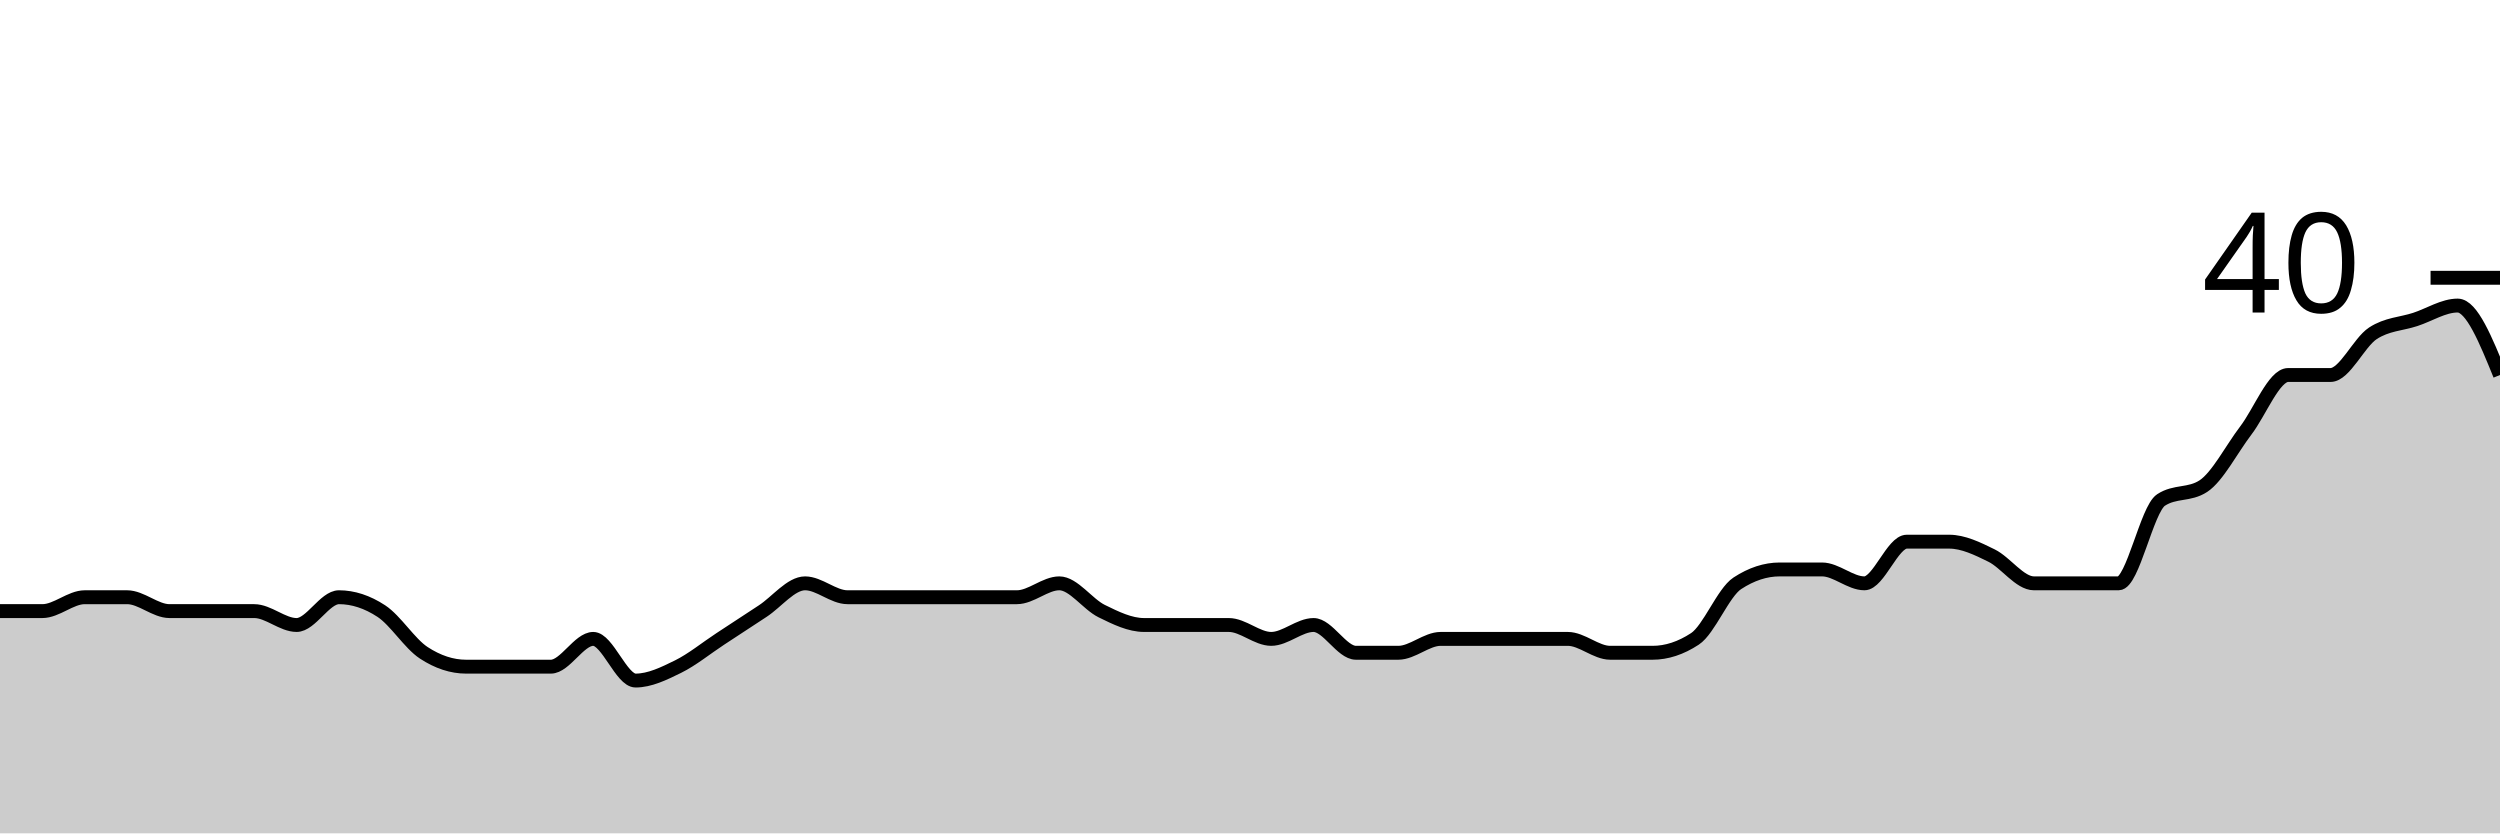
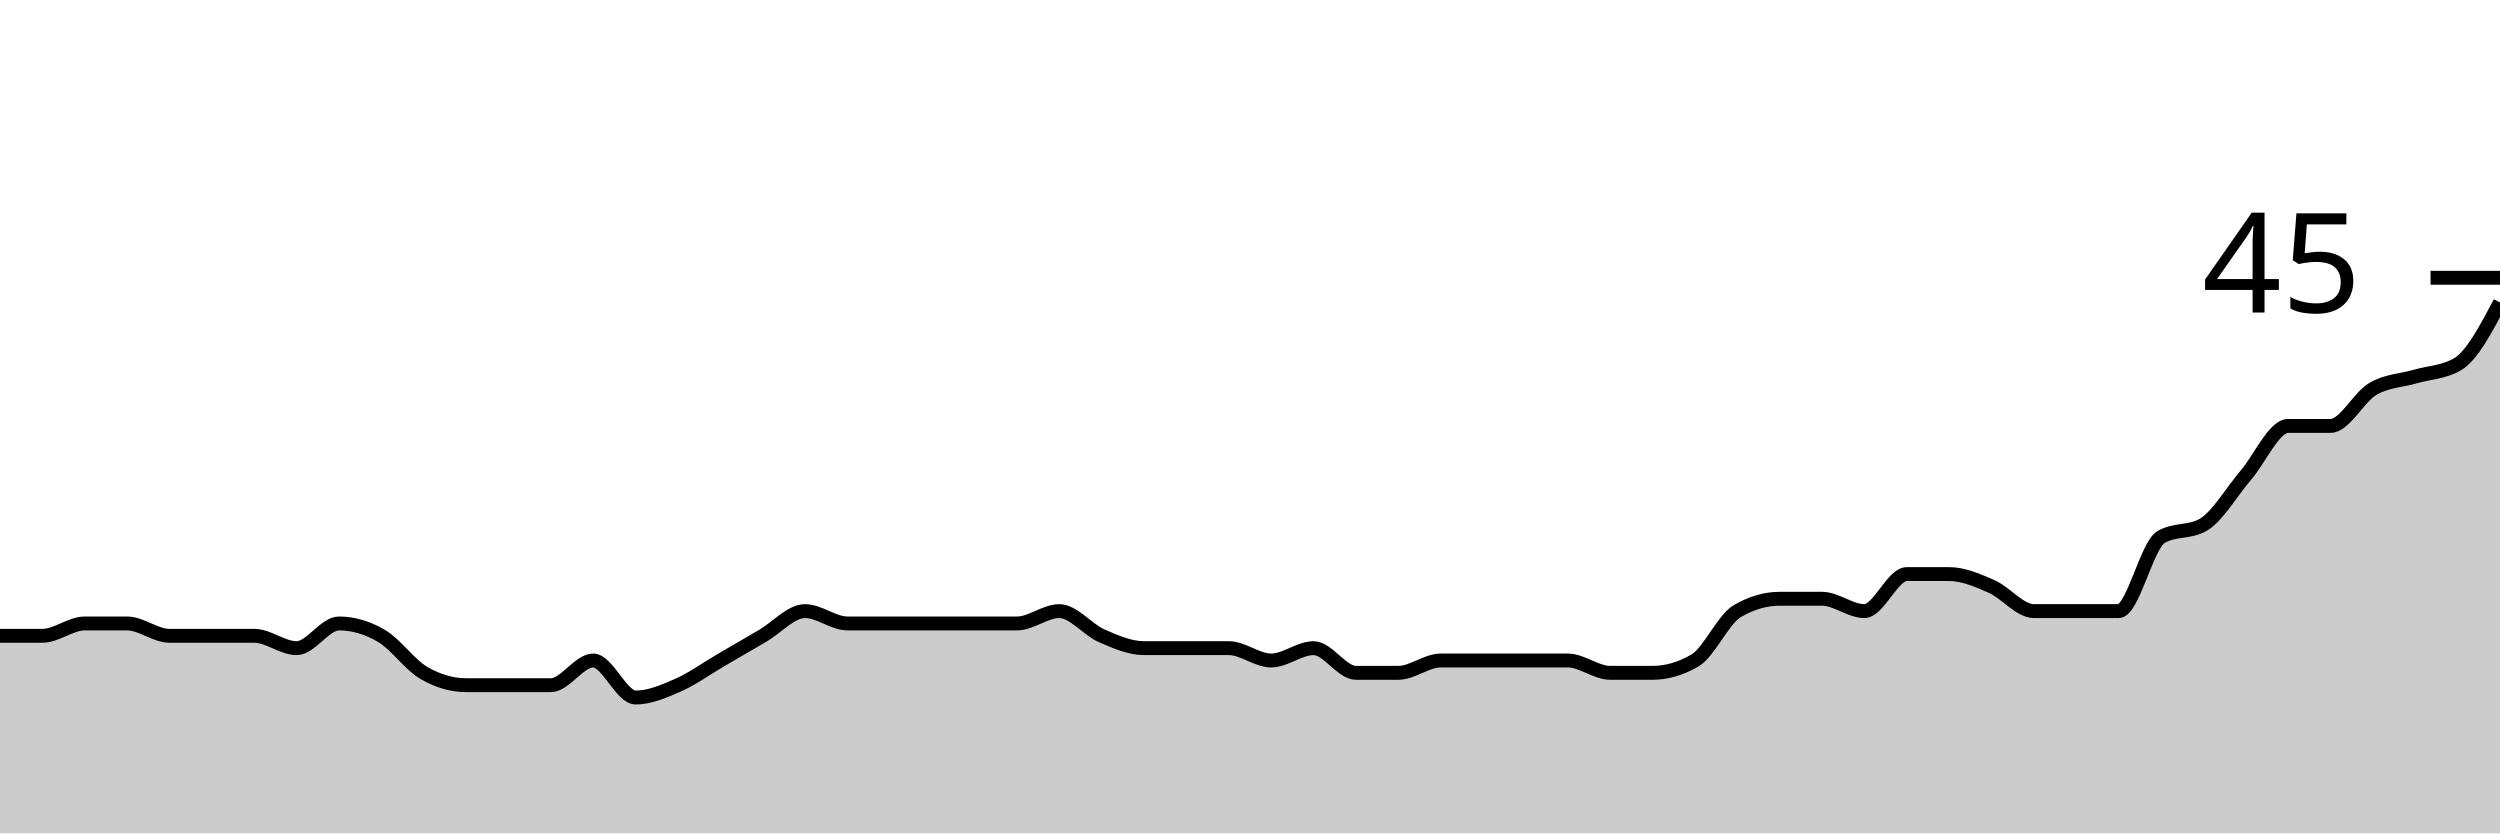
<svg xmlns="http://www.w3.org/2000/svg" viewBox="0 0 180 60">
  <g transform="translate(0,20)">
-     <path class="area" fill="rgba(0, 0, 0, 0.2)" d="M0,24C1.017,24,2.034,24,3.051,24C4.068,24,5.085,23,6.102,23C7.119,23,8.136,23,9.153,23C10.169,23,11.186,24,12.203,24C13.22,24,14.237,24,15.254,24C16.271,24,17.288,24,18.305,24C19.322,24,20.339,25,21.356,25C22.373,25,23.39,23,24.407,23C25.424,23,26.441,23.333,27.458,24C28.475,24.667,29.492,26.333,30.508,27C31.525,27.667,32.542,28,33.559,28C34.576,28,35.593,28,36.61,28C37.627,28,38.644,28,39.661,28C40.678,28,41.695,26,42.712,26C43.729,26,44.746,29,45.763,29C46.78,29,47.797,28.5,48.814,28C49.831,27.5,50.847,26.667,51.864,26C52.881,25.333,53.898,24.667,54.915,24C55.932,23.333,56.949,22,57.966,22C58.983,22,60,23,61.017,23C62.034,23,63.051,23,64.068,23C65.085,23,66.102,23,67.119,23C68.136,23,69.153,23,70.169,23C71.186,23,72.203,23,73.22,23C74.237,23,75.254,22,76.271,22C77.288,22,78.305,23.5,79.322,24C80.339,24.5,81.356,25,82.373,25C83.39,25,84.407,25,85.424,25C86.441,25,87.458,25,88.475,25C89.492,25,90.508,26,91.525,26C92.542,26,93.559,25,94.576,25C95.593,25,96.61,27,97.627,27C98.644,27,99.661,27,100.678,27C101.695,27,102.712,26,103.729,26C104.746,26,105.763,26,106.78,26C107.797,26,108.814,26,109.831,26C110.847,26,111.864,26,112.881,26C113.898,26,114.915,27,115.932,27C116.949,27,117.966,27,118.983,27C120,27,121.017,26.667,122.034,26C123.051,25.333,124.068,22.667,125.085,22C126.102,21.333,127.119,21,128.136,21C129.153,21,130.169,21,131.186,21C132.203,21,133.22,22,134.237,22C135.254,22,136.271,19,137.288,19C138.305,19,139.322,19,140.339,19C141.356,19,142.373,19.5,143.39,20C144.407,20.5,145.424,22,146.441,22C147.458,22,148.475,22,149.492,22C150.508,22,151.525,22,152.542,22C153.559,22,154.576,16.667,155.593,16C156.61,15.333,157.627,15.667,158.644,15C159.661,14.333,160.678,12.333,161.695,11C162.712,9.667,163.729,7,164.746,7C165.763,7,166.78,7,167.797,7C168.814,7,169.831,4.667,170.847,4C171.864,3.333,172.881,3.333,173.898,3C174.915,2.667,175.932,2,176.949,2C177.966,2,178.983,4.5,180,7L180,40C178.983,40,177.966,40,176.949,40C175.932,40,174.915,40,173.898,40C172.881,40,171.864,40,170.847,40C169.831,40,168.814,40,167.797,40C166.78,40,165.763,40,164.746,40C163.729,40,162.712,40,161.695,40C160.678,40,159.661,40,158.644,40C157.627,40,156.61,40,155.593,40C154.576,40,153.559,40,152.542,40C151.525,40,150.508,40,149.492,40C148.475,40,147.458,40,146.441,40C145.424,40,144.407,40,143.39,40C142.373,40,141.356,40,140.339,40C139.322,40,138.305,40,137.288,40C136.271,40,135.254,40,134.237,40C133.22,40,132.203,40,131.186,40C130.169,40,129.153,40,128.136,40C127.119,40,126.102,40,125.085,40C124.068,40,123.051,40,122.034,40C121.017,40,120,40,118.983,40C117.966,40,116.949,40,115.932,40C114.915,40,113.898,40,112.881,40C111.864,40,110.847,40,109.831,40C108.814,40,107.797,40,106.78,40C105.763,40,104.746,40,103.729,40C102.712,40,101.695,40,100.678,40C99.661,40,98.644,40,97.627,40C96.61,40,95.593,40,94.576,40C93.559,40,92.542,40,91.525,40C90.508,40,89.492,40,88.475,40C87.458,40,86.441,40,85.424,40C84.407,40,83.39,40,82.373,40C81.356,40,80.339,40,79.322,40C78.305,40,77.288,40,76.271,40C75.254,40,74.237,40,73.22,40C72.203,40,71.186,40,70.169,40C69.153,40,68.136,40,67.119,40C66.102,40,65.085,40,64.068,40C63.051,40,62.034,40,61.017,40C60,40,58.983,40,57.966,40C56.949,40,55.932,40,54.915,40C53.898,40,52.881,40,51.864,40C50.847,40,49.831,40,48.814,40C47.797,40,46.78,40,45.763,40C44.746,40,43.729,40,42.712,40C41.695,40,40.678,40,39.661,40C38.644,40,37.627,40,36.61,40C35.593,40,34.576,40,33.559,40C32.542,40,31.525,40,30.508,40C29.492,40,28.475,40,27.458,40C26.441,40,25.424,40,24.407,40C23.39,40,22.373,40,21.356,40C20.339,40,19.322,40,18.305,40C17.288,40,16.271,40,15.254,40C14.237,40,13.22,40,12.203,40C11.186,40,10.169,40,9.153,40C8.136,40,7.119,40,6.102,40C5.085,40,4.068,40,3.051,40C2.034,40,1.017,40,0,40Z" />
-     <path class="line" stroke="black" fill="none" d="M0,24C1.017,24,2.034,24,3.051,24C4.068,24,5.085,23,6.102,23C7.119,23,8.136,23,9.153,23C10.169,23,11.186,24,12.203,24C13.22,24,14.237,24,15.254,24C16.271,24,17.288,24,18.305,24C19.322,24,20.339,25,21.356,25C22.373,25,23.39,23,24.407,23C25.424,23,26.441,23.333,27.458,24C28.475,24.667,29.492,26.333,30.508,27C31.525,27.667,32.542,28,33.559,28C34.576,28,35.593,28,36.61,28C37.627,28,38.644,28,39.661,28C40.678,28,41.695,26,42.712,26C43.729,26,44.746,29,45.763,29C46.78,29,47.797,28.5,48.814,28C49.831,27.5,50.847,26.667,51.864,26C52.881,25.333,53.898,24.667,54.915,24C55.932,23.333,56.949,22,57.966,22C58.983,22,60,23,61.017,23C62.034,23,63.051,23,64.068,23C65.085,23,66.102,23,67.119,23C68.136,23,69.153,23,70.169,23C71.186,23,72.203,23,73.22,23C74.237,23,75.254,22,76.271,22C77.288,22,78.305,23.5,79.322,24C80.339,24.5,81.356,25,82.373,25C83.39,25,84.407,25,85.424,25C86.441,25,87.458,25,88.475,25C89.492,25,90.508,26,91.525,26C92.542,26,93.559,25,94.576,25C95.593,25,96.61,27,97.627,27C98.644,27,99.661,27,100.678,27C101.695,27,102.712,26,103.729,26C104.746,26,105.763,26,106.78,26C107.797,26,108.814,26,109.831,26C110.847,26,111.864,26,112.881,26C113.898,26,114.915,27,115.932,27C116.949,27,117.966,27,118.983,27C120,27,121.017,26.667,122.034,26C123.051,25.333,124.068,22.667,125.085,22C126.102,21.333,127.119,21,128.136,21C129.153,21,130.169,21,131.186,21C132.203,21,133.22,22,134.237,22C135.254,22,136.271,19,137.288,19C138.305,19,139.322,19,140.339,19C141.356,19,142.373,19.5,143.39,20C144.407,20.5,145.424,22,146.441,22C147.458,22,148.475,22,149.492,22C150.508,22,151.525,22,152.542,22C153.559,22,154.576,16.667,155.593,16C156.61,15.333,157.627,15.667,158.644,15C159.661,14.333,160.678,12.333,161.695,11C162.712,9.667,163.729,7,164.746,7C165.763,7,166.78,7,167.797,7C168.814,7,169.831,4.667,170.847,4C171.864,3.333,172.881,3.333,173.898,3C174.915,2.667,175.932,2,176.949,2C177.966,2,178.983,4.5,180,7" />
+     <path class="area" fill="rgba(0, 0, 0, 0.2)" d="M0,25.778C1.017,25.778,2.034,25.778,3.051,25.778C4.068,25.778,5.085,24.889,6.102,24.889C7.119,24.889,8.136,24.889,9.153,24.889C10.169,24.889,11.186,25.778,12.203,25.778C13.22,25.778,14.237,25.778,15.254,25.778C16.271,25.778,17.288,25.778,18.305,25.778C19.322,25.778,20.339,26.667,21.356,26.667C22.373,26.667,23.39,24.889,24.407,24.889C25.424,24.889,26.441,25.185,27.458,25.778C28.475,26.37,29.492,27.852,30.508,28.444C31.525,29.037,32.542,29.333,33.559,29.333C34.576,29.333,35.593,29.333,36.61,29.333C37.627,29.333,38.644,29.333,39.661,29.333C40.678,29.333,41.695,27.556,42.712,27.556C43.729,27.556,44.746,30.222,45.763,30.222C46.78,30.222,47.797,29.778,48.814,29.333C49.831,28.889,50.847,28.148,51.864,27.556C52.881,26.963,53.898,26.37,54.915,25.778C55.932,25.185,56.949,24,57.966,24C58.983,24,60,24.889,61.017,24.889C62.034,24.889,63.051,24.889,64.068,24.889C65.085,24.889,66.102,24.889,67.119,24.889C68.136,24.889,69.153,24.889,70.169,24.889C71.186,24.889,72.203,24.889,73.22,24.889C74.237,24.889,75.254,24,76.271,24C77.288,24,78.305,25.333,79.322,25.778C80.339,26.222,81.356,26.667,82.373,26.667C83.39,26.667,84.407,26.667,85.424,26.667C86.441,26.667,87.458,26.667,88.475,26.667C89.492,26.667,90.508,27.556,91.525,27.556C92.542,27.556,93.559,26.667,94.576,26.667C95.593,26.667,96.61,28.444,97.627,28.444C98.644,28.444,99.661,28.444,100.678,28.444C101.695,28.444,102.712,27.556,103.729,27.556C104.746,27.556,105.763,27.556,106.78,27.556C107.797,27.556,108.814,27.556,109.831,27.556C110.847,27.556,111.864,27.556,112.881,27.556C113.898,27.556,114.915,28.444,115.932,28.444C116.949,28.444,117.966,28.444,118.983,28.444C120,28.444,121.017,28.148,122.034,27.556C123.051,26.963,124.068,24.593,125.085,24C126.102,23.407,127.119,23.111,128.136,23.111C129.153,23.111,130.169,23.111,131.186,23.111C132.203,23.111,133.22,24,134.237,24C135.254,24,136.271,21.333,137.288,21.333C138.305,21.333,139.322,21.333,140.339,21.333C141.356,21.333,142.373,21.778,143.39,22.222C144.407,22.667,145.424,24,146.441,24C147.458,24,148.475,24,149.492,24C150.508,24,151.525,24,152.542,24C153.559,24,154.576,19.259,155.593,18.667C156.61,18.074,157.627,18.37,158.644,17.778C159.661,17.185,160.678,15.407,161.695,14.222C162.712,13.037,163.729,10.667,164.746,10.667C165.763,10.667,166.78,10.667,167.797,10.667C168.814,10.667,169.831,8.593,170.847,8C171.864,7.407,172.881,7.407,173.898,7.111C174.915,6.815,175.932,6.815,176.949,6.222C177.966,5.63,178.983,3.704,180,1.778L180,40C178.983,40,177.966,40,176.949,40C175.932,40,174.915,40,173.898,40C172.881,40,171.864,40,170.847,40C169.831,40,168.814,40,167.797,40C166.78,40,165.763,40,164.746,40C163.729,40,162.712,40,161.695,40C160.678,40,159.661,40,158.644,40C157.627,40,156.61,40,155.593,40C154.576,40,153.559,40,152.542,40C151.525,40,150.508,40,149.492,40C148.475,40,147.458,40,146.441,40C145.424,40,144.407,40,143.39,40C142.373,40,141.356,40,140.339,40C139.322,40,138.305,40,137.288,40C136.271,40,135.254,40,134.237,40C133.22,40,132.203,40,131.186,40C130.169,40,129.153,40,128.136,40C127.119,40,126.102,40,125.085,40C124.068,40,123.051,40,122.034,40C121.017,40,120,40,118.983,40C117.966,40,116.949,40,115.932,40C114.915,40,113.898,40,112.881,40C111.864,40,110.847,40,109.831,40C108.814,40,107.797,40,106.78,40C105.763,40,104.746,40,103.729,40C102.712,40,101.695,40,100.678,40C99.661,40,98.644,40,97.627,40C96.61,40,95.593,40,94.576,40C93.559,40,92.542,40,91.525,40C90.508,40,89.492,40,88.475,40C87.458,40,86.441,40,85.424,40C84.407,40,83.39,40,82.373,40C81.356,40,80.339,40,79.322,40C78.305,40,77.288,40,76.271,40C75.254,40,74.237,40,73.22,40C72.203,40,71.186,40,70.169,40C69.153,40,68.136,40,67.119,40C66.102,40,65.085,40,64.068,40C63.051,40,62.034,40,61.017,40C60,40,58.983,40,57.966,40C56.949,40,55.932,40,54.915,40C53.898,40,52.881,40,51.864,40C50.847,40,49.831,40,48.814,40C47.797,40,46.78,40,45.763,40C44.746,40,43.729,40,42.712,40C41.695,40,40.678,40,39.661,40C38.644,40,37.627,40,36.61,40C35.593,40,34.576,40,33.559,40C32.542,40,31.525,40,30.508,40C29.492,40,28.475,40,27.458,40C26.441,40,25.424,40,24.407,40C23.39,40,22.373,40,21.356,40C20.339,40,19.322,40,18.305,40C17.288,40,16.271,40,15.254,40C14.237,40,13.22,40,12.203,40C11.186,40,10.169,40,9.153,40C8.136,40,7.119,40,6.102,40C5.085,40,4.068,40,3.051,40C2.034,40,1.017,40,0,40Z" />
+     <path class="line" stroke="black" fill="none" d="M0,25.778C1.017,25.778,2.034,25.778,3.051,25.778C4.068,25.778,5.085,24.889,6.102,24.889C7.119,24.889,8.136,24.889,9.153,24.889C10.169,24.889,11.186,25.778,12.203,25.778C13.22,25.778,14.237,25.778,15.254,25.778C16.271,25.778,17.288,25.778,18.305,25.778C19.322,25.778,20.339,26.667,21.356,26.667C22.373,26.667,23.39,24.889,24.407,24.889C25.424,24.889,26.441,25.185,27.458,25.778C28.475,26.37,29.492,27.852,30.508,28.444C31.525,29.037,32.542,29.333,33.559,29.333C34.576,29.333,35.593,29.333,36.61,29.333C37.627,29.333,38.644,29.333,39.661,29.333C40.678,29.333,41.695,27.556,42.712,27.556C43.729,27.556,44.746,30.222,45.763,30.222C46.78,30.222,47.797,29.778,48.814,29.333C49.831,28.889,50.847,28.148,51.864,27.556C52.881,26.963,53.898,26.37,54.915,25.778C55.932,25.185,56.949,24,57.966,24C58.983,24,60,24.889,61.017,24.889C62.034,24.889,63.051,24.889,64.068,24.889C65.085,24.889,66.102,24.889,67.119,24.889C68.136,24.889,69.153,24.889,70.169,24.889C71.186,24.889,72.203,24.889,73.22,24.889C74.237,24.889,75.254,24,76.271,24C77.288,24,78.305,25.333,79.322,25.778C80.339,26.222,81.356,26.667,82.373,26.667C83.39,26.667,84.407,26.667,85.424,26.667C86.441,26.667,87.458,26.667,88.475,26.667C89.492,26.667,90.508,27.556,91.525,27.556C92.542,27.556,93.559,26.667,94.576,26.667C95.593,26.667,96.61,28.444,97.627,28.444C98.644,28.444,99.661,28.444,100.678,28.444C101.695,28.444,102.712,27.556,103.729,27.556C104.746,27.556,105.763,27.556,106.78,27.556C107.797,27.556,108.814,27.556,109.831,27.556C110.847,27.556,111.864,27.556,112.881,27.556C113.898,27.556,114.915,28.444,115.932,28.444C116.949,28.444,117.966,28.444,118.983,28.444C120,28.444,121.017,28.148,122.034,27.556C123.051,26.963,124.068,24.593,125.085,24C126.102,23.407,127.119,23.111,128.136,23.111C129.153,23.111,130.169,23.111,131.186,23.111C132.203,23.111,133.22,24,134.237,24C135.254,24,136.271,21.333,137.288,21.333C138.305,21.333,139.322,21.333,140.339,21.333C141.356,21.333,142.373,21.778,143.39,22.222C144.407,22.667,145.424,24,146.441,24C147.458,24,148.475,24,149.492,24C150.508,24,151.525,24,152.542,24C153.559,24,154.576,19.259,155.593,18.667C156.61,18.074,157.627,18.37,158.644,17.778C159.661,17.185,160.678,15.407,161.695,14.222C162.712,13.037,163.729,10.667,164.746,10.667C165.763,10.667,166.78,10.667,167.797,10.667C168.814,10.667,169.831,8.593,170.847,8C171.864,7.407,172.881,7.407,173.898,7.111C174.915,6.815,175.932,6.815,176.949,6.222C177.966,5.63,178.983,3.704,180,1.778" />
    <path class="axis-ceiling" stroke-width="1" stroke="black" fill="none" d="M175,0L180,0" />
-     <text class="axis-ceiling-label" font-family="sans-serif" text-anchor="end" font-size="10px" x="170" y="2.5">40</text>
+     <text class="axis-ceiling-label" font-family="sans-serif" text-anchor="end" font-size="10px" x="170" y="2.5">45</text>
  </g>
</svg>
